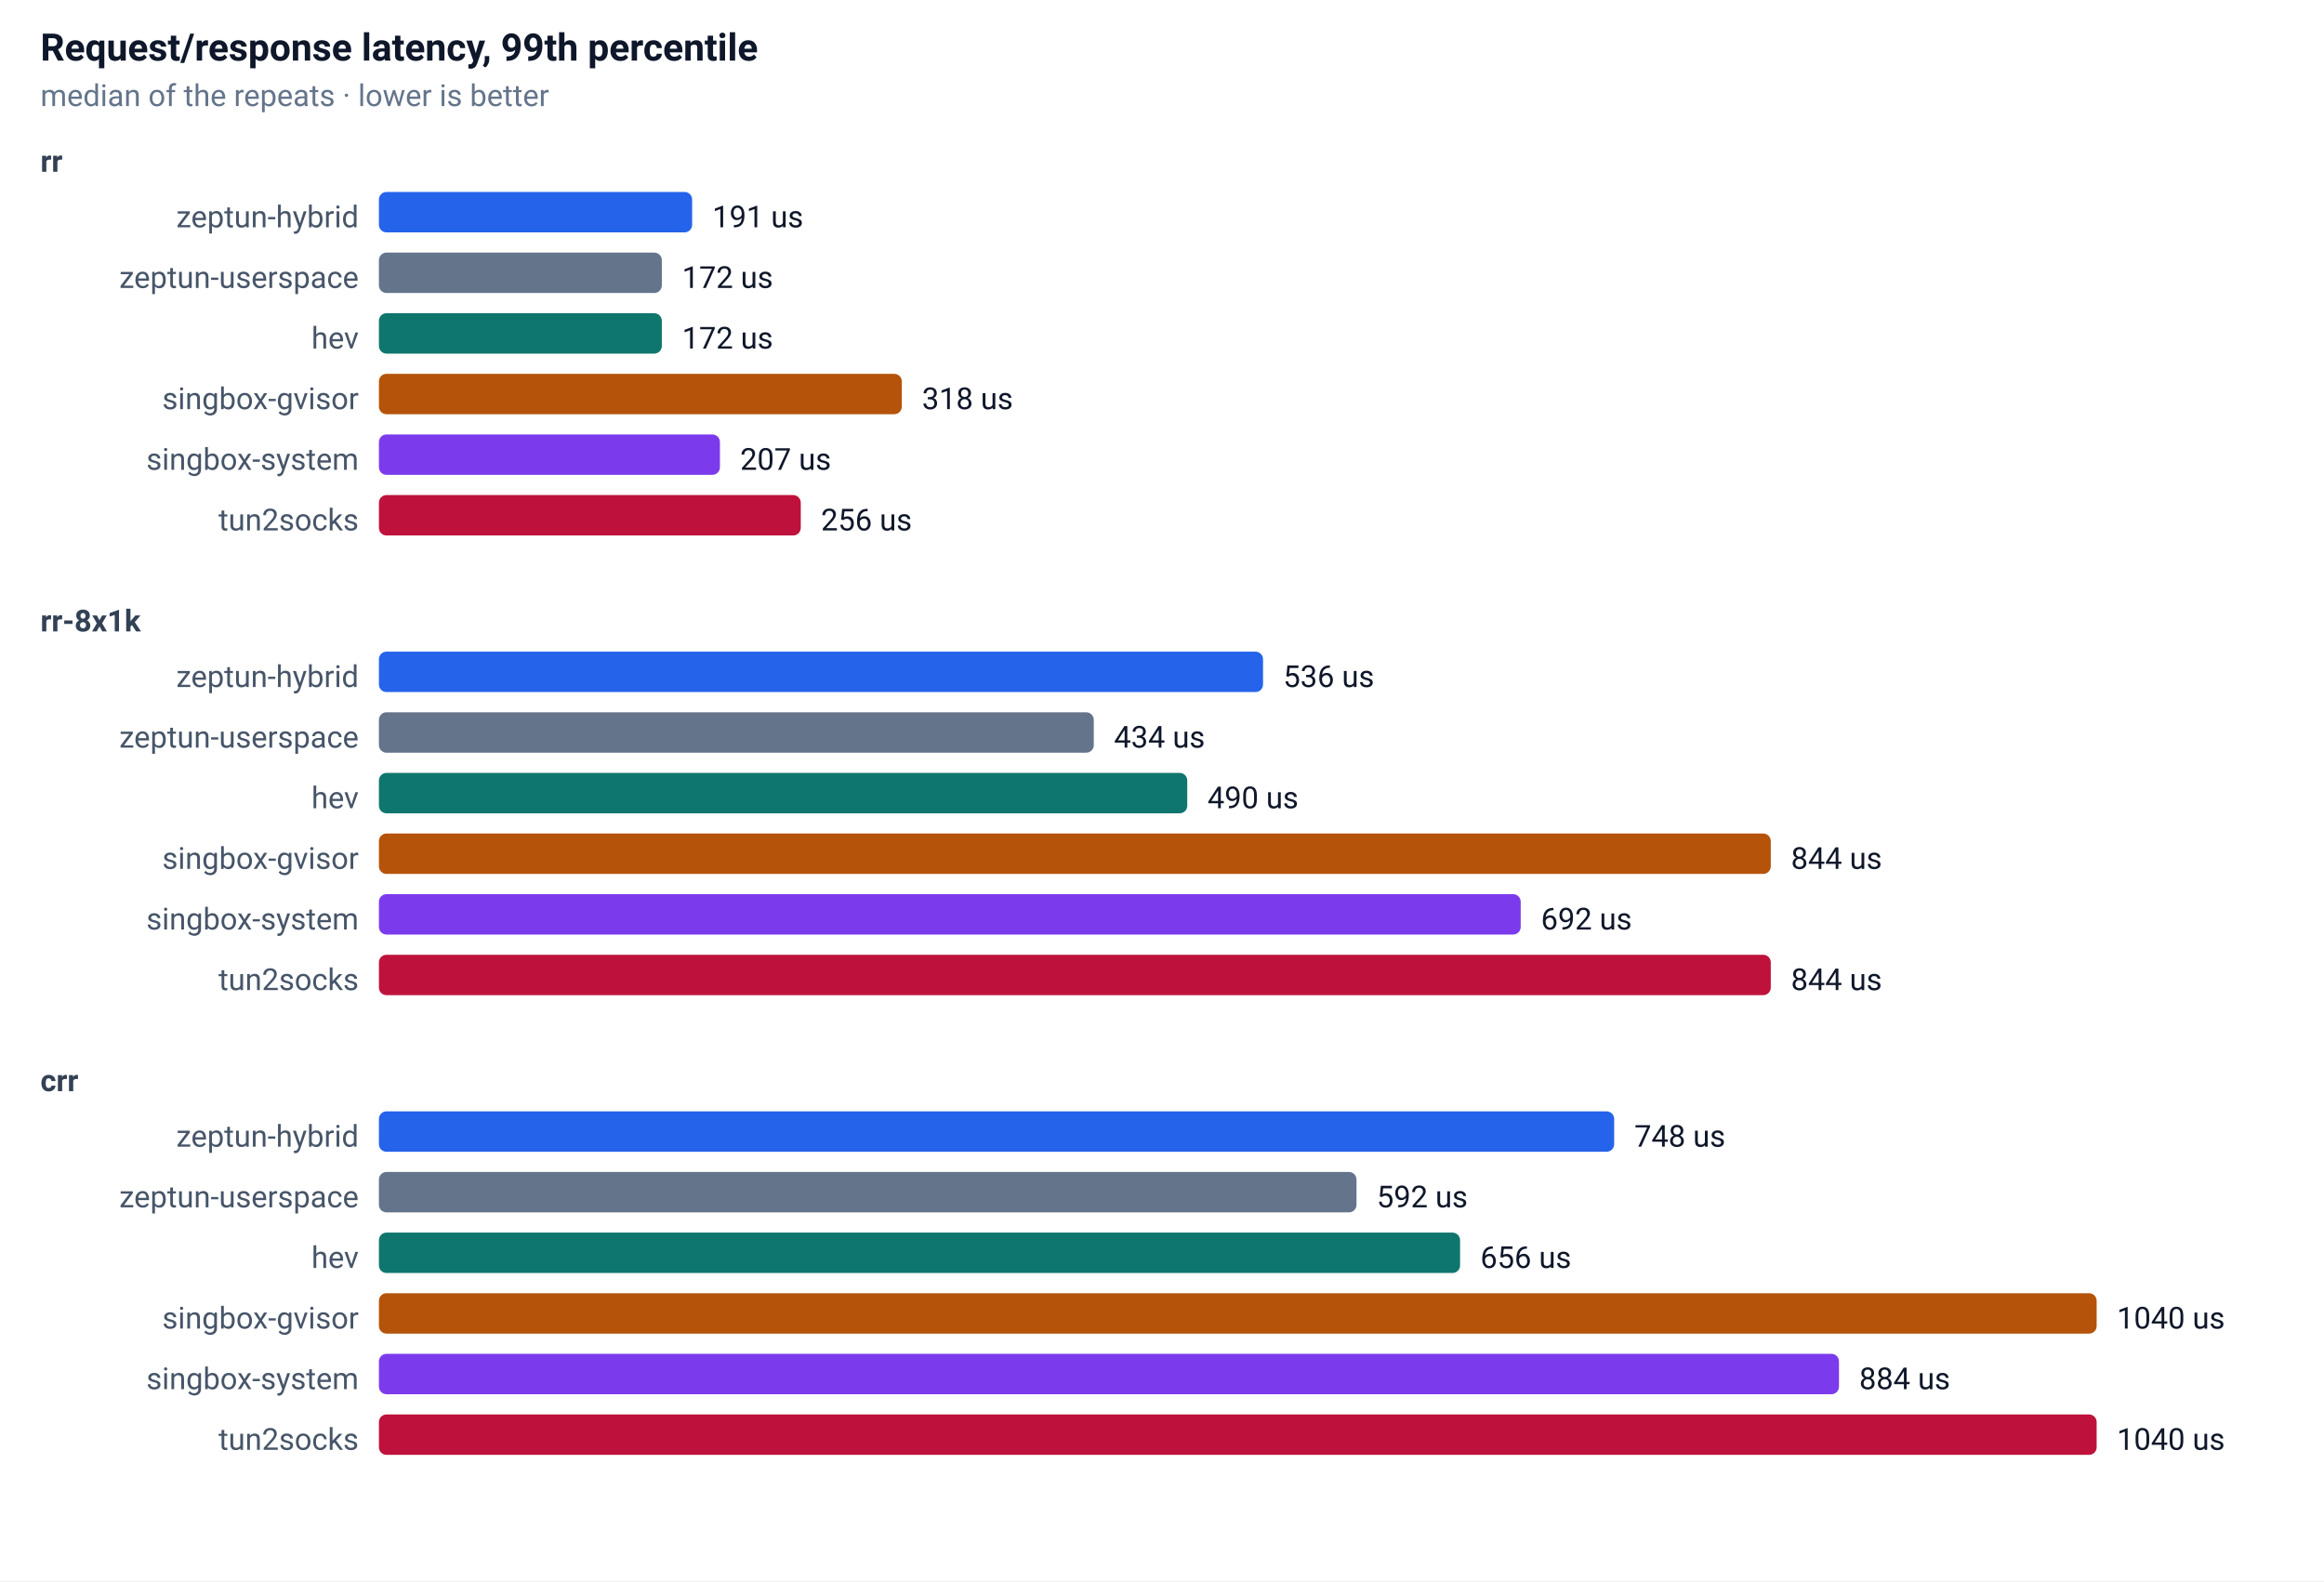
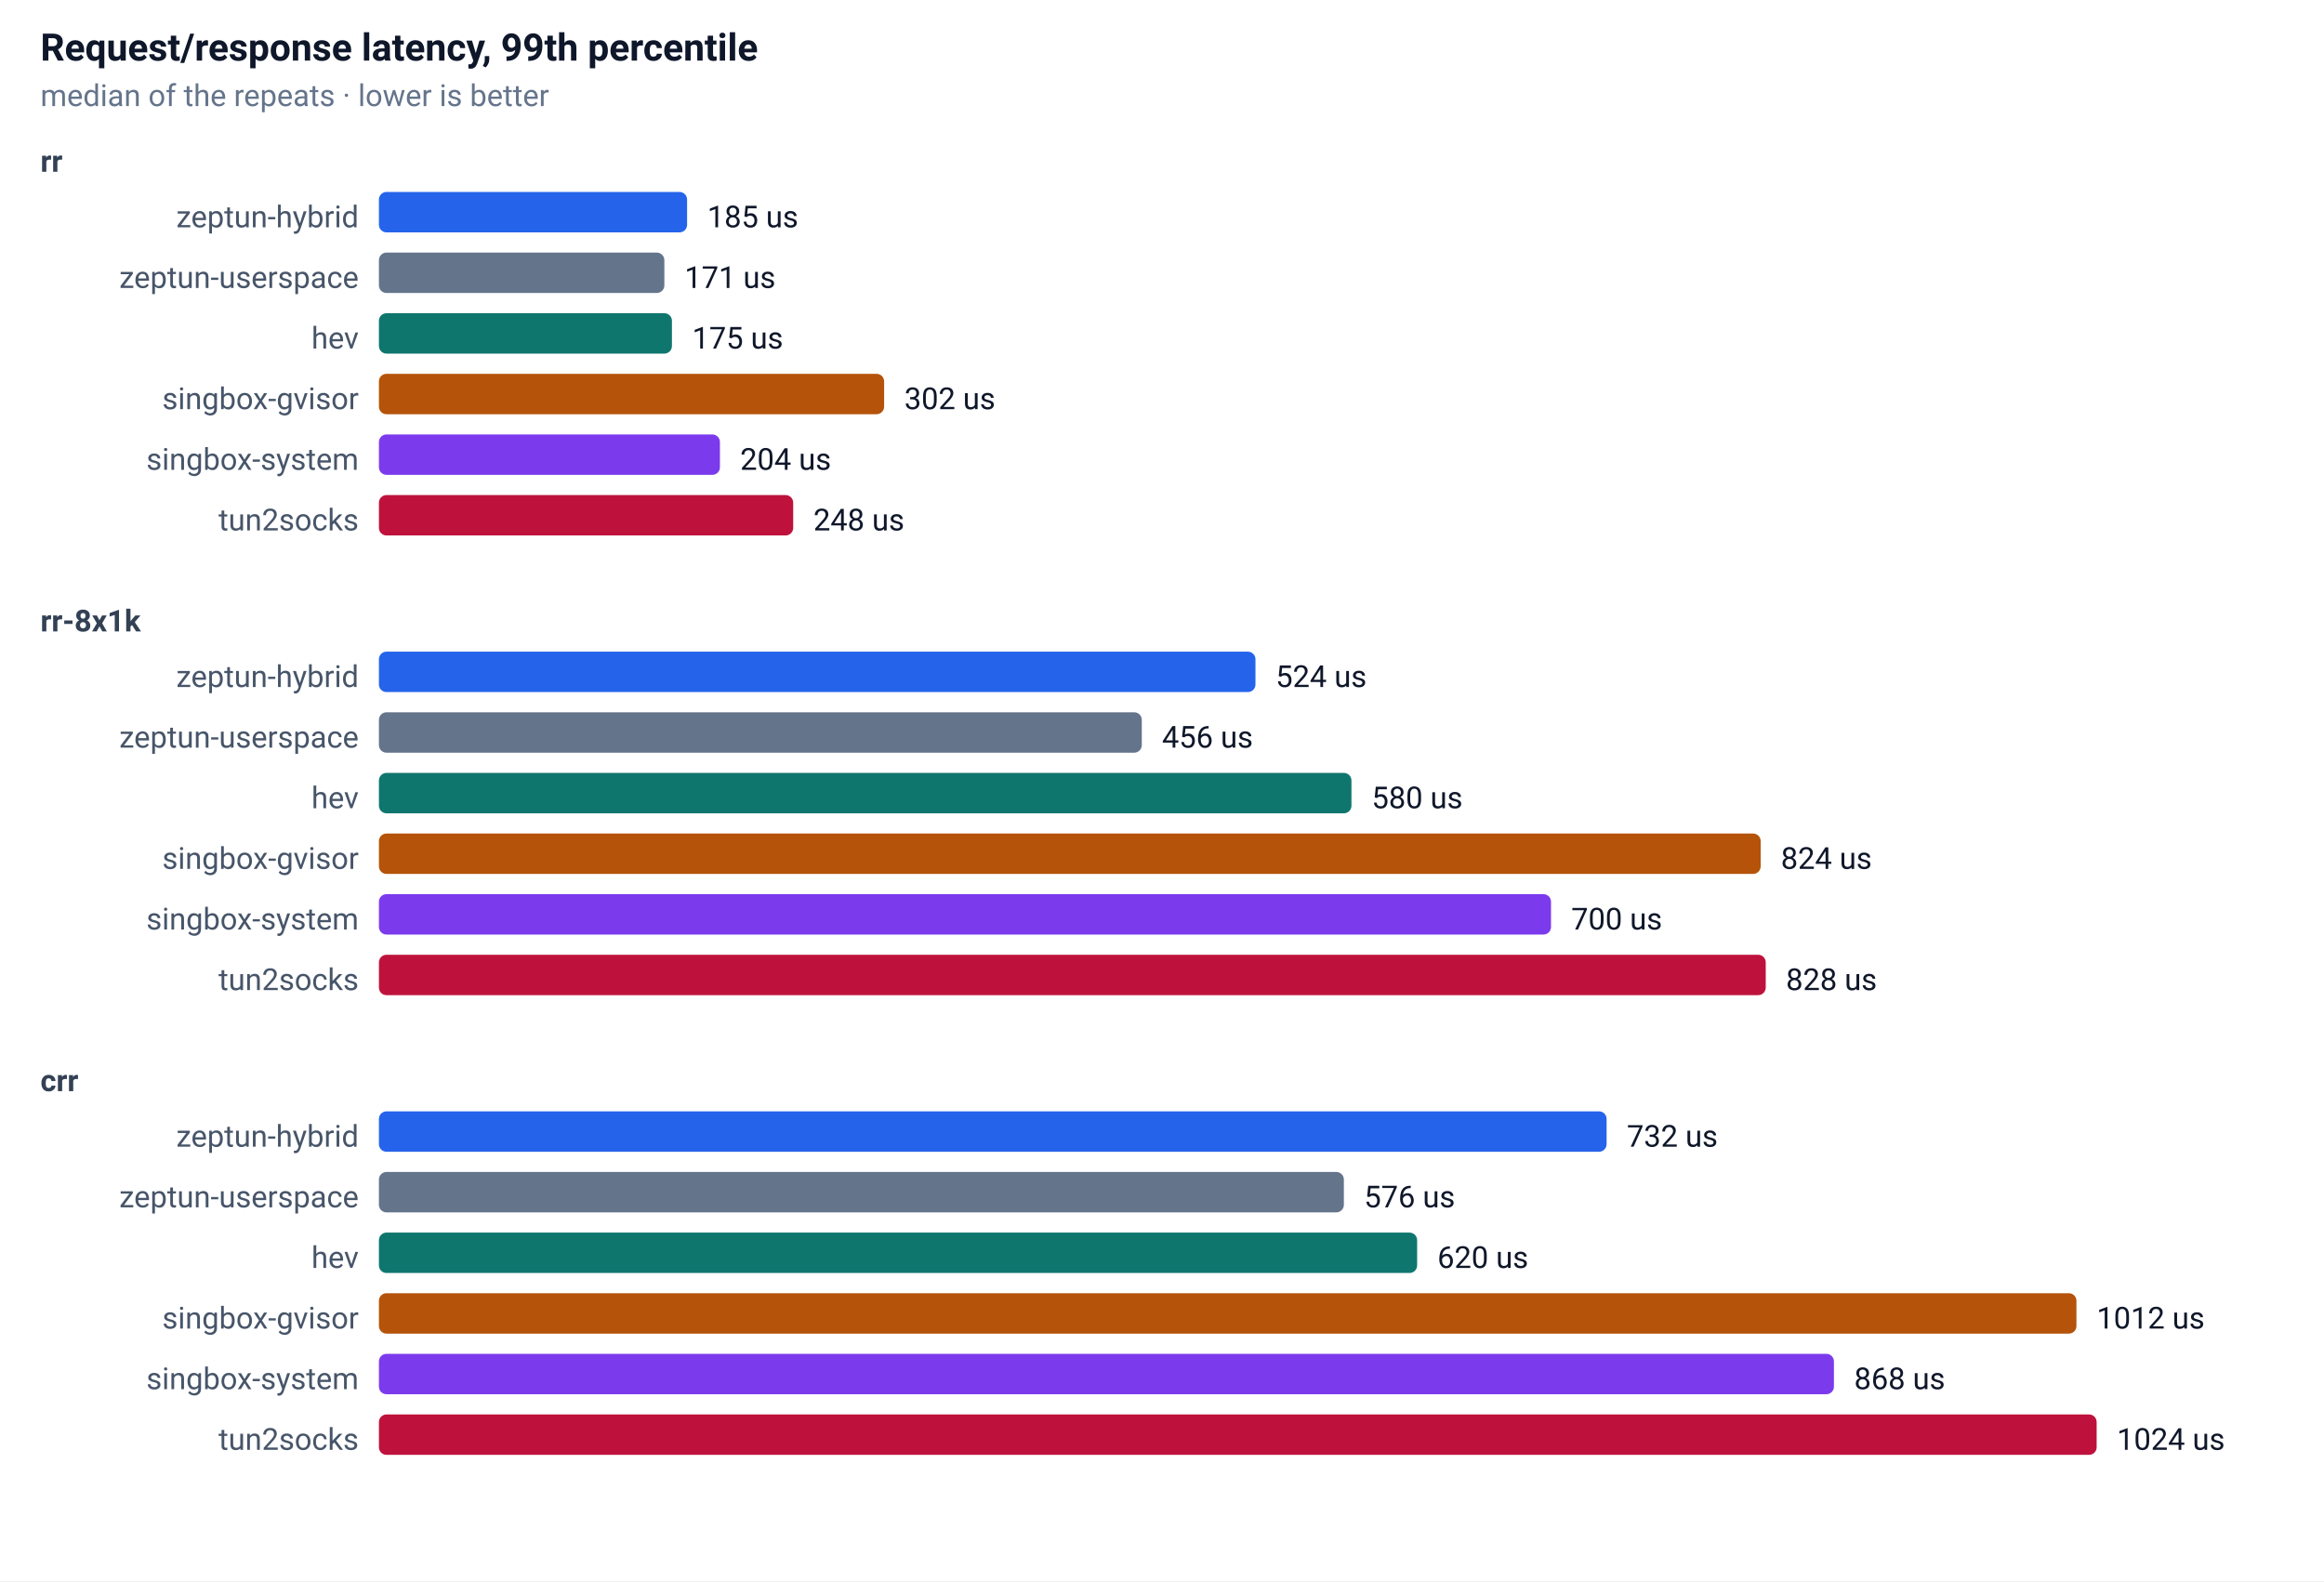
<svg xmlns="http://www.w3.org/2000/svg" width="920" height="626" font-family="-apple-system,Segoe UI,Roboto,sans-serif" font-size="13">
  <rect width="100%" height="100%" fill="#ffffff" />
  <text x="16" y="24" font-size="15" font-weight="600" fill="#0f172a">Request/response latency, 99th percentile</text>
  <text x="16" y="42" font-size="12" fill="#64748b">median of the repeats · lower is better</text>
  <text x="16" y="68" font-size="12" font-weight="600" fill="#334155">rr</text>
  <text x="142" y="90" text-anchor="end" font-size="12" fill="#475569">zeptun-hybrid</text>
-   <rect x="150" y="76" width="124" height="16" rx="3" fill="#2563eb" />
-   <text x="282" y="90" font-size="12" fill="#0f172a">191 us</text>
+   <rect x="150" y="76" width="122" height="16" rx="3" fill="#2563eb" />
+   <text x="280" y="90" font-size="12" fill="#0f172a">185 us</text>
  <text x="142" y="114" text-anchor="end" font-size="12" fill="#475569">zeptun-userspace</text>
-   <rect x="150" y="100" width="112" height="16" rx="3" fill="#64748b" />
-   <text x="270" y="114" font-size="12" fill="#0f172a">172 us</text>
+   <rect x="150" y="100" width="113" height="16" rx="3" fill="#64748b" />
+   <text x="271" y="114" font-size="12" fill="#0f172a">171 us</text>
  <text x="142" y="138" text-anchor="end" font-size="12" fill="#475569">hev</text>
-   <rect x="150" y="124" width="112" height="16" rx="3" fill="#0f766e" />
-   <text x="270" y="138" font-size="12" fill="#0f172a">172 us</text>
+   <rect x="150" y="124" width="116" height="16" rx="3" fill="#0f766e" />
+   <text x="274" y="138" font-size="12" fill="#0f172a">175 us</text>
  <text x="142" y="162" text-anchor="end" font-size="12" fill="#475569">singbox-gvisor</text>
-   <rect x="150" y="148" width="207" height="16" rx="3" fill="#b45309" />
-   <text x="365" y="162" font-size="12" fill="#0f172a">318 us</text>
+   <rect x="150" y="148" width="200" height="16" rx="3" fill="#b45309" />
+   <text x="358" y="162" font-size="12" fill="#0f172a">302 us</text>
  <text x="142" y="186" text-anchor="end" font-size="12" fill="#475569">singbox-system</text>
  <rect x="150" y="172" width="135" height="16" rx="3" fill="#7c3aed" />
-   <text x="293" y="186" font-size="12" fill="#0f172a">207 us</text>
+   <text x="293" y="186" font-size="12" fill="#0f172a">204 us</text>
  <text x="142" y="210" text-anchor="end" font-size="12" fill="#475569">tun2socks</text>
-   <rect x="150" y="196" width="167" height="16" rx="3" fill="#be123c" />
-   <text x="325" y="210" font-size="12" fill="#0f172a">256 us</text>
+   <rect x="150" y="196" width="164" height="16" rx="3" fill="#be123c" />
+   <text x="322" y="210" font-size="12" fill="#0f172a">248 us</text>
  <text x="16" y="250" font-size="12" font-weight="600" fill="#334155">rr-8x1k</text>
  <text x="142" y="272" text-anchor="end" font-size="12" fill="#475569">zeptun-hybrid</text>
-   <rect x="150" y="258" width="350" height="16" rx="3" fill="#2563eb" />
-   <text x="508" y="272" font-size="12" fill="#0f172a">536 us</text>
+   <rect x="150" y="258" width="347" height="16" rx="3" fill="#2563eb" />
+   <text x="505" y="272" font-size="12" fill="#0f172a">524 us</text>
  <text x="142" y="296" text-anchor="end" font-size="12" fill="#475569">zeptun-userspace</text>
-   <rect x="150" y="282" width="283" height="16" rx="3" fill="#64748b" />
-   <text x="441" y="296" font-size="12" fill="#0f172a">434 us</text>
+   <rect x="150" y="282" width="302" height="16" rx="3" fill="#64748b" />
+   <text x="460" y="296" font-size="12" fill="#0f172a">456 us</text>
  <text x="142" y="320" text-anchor="end" font-size="12" fill="#475569">hev</text>
-   <rect x="150" y="306" width="320" height="16" rx="3" fill="#0f766e" />
-   <text x="478" y="320" font-size="12" fill="#0f172a">490 us</text>
+   <rect x="150" y="306" width="385" height="16" rx="3" fill="#0f766e" />
+   <text x="543" y="320" font-size="12" fill="#0f172a">580 us</text>
  <text x="142" y="344" text-anchor="end" font-size="12" fill="#475569">singbox-gvisor</text>
-   <rect x="150" y="330" width="551" height="16" rx="3" fill="#b45309" />
-   <text x="709" y="344" font-size="12" fill="#0f172a">844 us</text>
+   <rect x="150" y="330" width="547" height="16" rx="3" fill="#b45309" />
+   <text x="705" y="344" font-size="12" fill="#0f172a">824 us</text>
  <text x="142" y="368" text-anchor="end" font-size="12" fill="#475569">singbox-system</text>
-   <rect x="150" y="354" width="452" height="16" rx="3" fill="#7c3aed" />
-   <text x="610" y="368" font-size="12" fill="#0f172a">692 us</text>
+   <rect x="150" y="354" width="464" height="16" rx="3" fill="#7c3aed" />
+   <text x="622" y="368" font-size="12" fill="#0f172a">700 us</text>
  <text x="142" y="392" text-anchor="end" font-size="12" fill="#475569">tun2socks</text>
-   <rect x="150" y="378" width="551" height="16" rx="3" fill="#be123c" />
-   <text x="709" y="392" font-size="12" fill="#0f172a">844 us</text>
+   <rect x="150" y="378" width="549" height="16" rx="3" fill="#be123c" />
+   <text x="707" y="392" font-size="12" fill="#0f172a">828 us</text>
  <text x="16" y="432" font-size="12" font-weight="600" fill="#334155">crr</text>
  <text x="142" y="454" text-anchor="end" font-size="12" fill="#475569">zeptun-hybrid</text>
-   <rect x="150" y="440" width="489" height="16" rx="3" fill="#2563eb" />
-   <text x="647" y="454" font-size="12" fill="#0f172a">748 us</text>
+   <rect x="150" y="440" width="486" height="16" rx="3" fill="#2563eb" />
+   <text x="644" y="454" font-size="12" fill="#0f172a">732 us</text>
  <text x="142" y="478" text-anchor="end" font-size="12" fill="#475569">zeptun-userspace</text>
-   <rect x="150" y="464" width="387" height="16" rx="3" fill="#64748b" />
-   <text x="545" y="478" font-size="12" fill="#0f172a">592 us</text>
+   <rect x="150" y="464" width="382" height="16" rx="3" fill="#64748b" />
+   <text x="540" y="478" font-size="12" fill="#0f172a">576 us</text>
  <text x="142" y="502" text-anchor="end" font-size="12" fill="#475569">hev</text>
-   <rect x="150" y="488" width="428" height="16" rx="3" fill="#0f766e" />
-   <text x="586" y="502" font-size="12" fill="#0f172a">656 us</text>
+   <rect x="150" y="488" width="411" height="16" rx="3" fill="#0f766e" />
+   <text x="569" y="502" font-size="12" fill="#0f172a">620 us</text>
  <text x="142" y="526" text-anchor="end" font-size="12" fill="#475569">singbox-gvisor</text>
-   <rect x="150" y="512" width="680" height="16" rx="3" fill="#b45309" />
-   <text x="838" y="526" font-size="12" fill="#0f172a">1040 us</text>
+   <rect x="150" y="512" width="672" height="16" rx="3" fill="#b45309" />
+   <text x="830" y="526" font-size="12" fill="#0f172a">1012 us</text>
  <text x="142" y="550" text-anchor="end" font-size="12" fill="#475569">singbox-system</text>
-   <rect x="150" y="536" width="578" height="16" rx="3" fill="#7c3aed" />
-   <text x="736" y="550" font-size="12" fill="#0f172a">884 us</text>
+   <rect x="150" y="536" width="576" height="16" rx="3" fill="#7c3aed" />
+   <text x="734" y="550" font-size="12" fill="#0f172a">868 us</text>
  <text x="142" y="574" text-anchor="end" font-size="12" fill="#475569">tun2socks</text>
  <rect x="150" y="560" width="680" height="16" rx="3" fill="#be123c" />
-   <text x="838" y="574" font-size="12" fill="#0f172a">1040 us</text>
+   <text x="838" y="574" font-size="12" fill="#0f172a">1024 us</text>
</svg>
